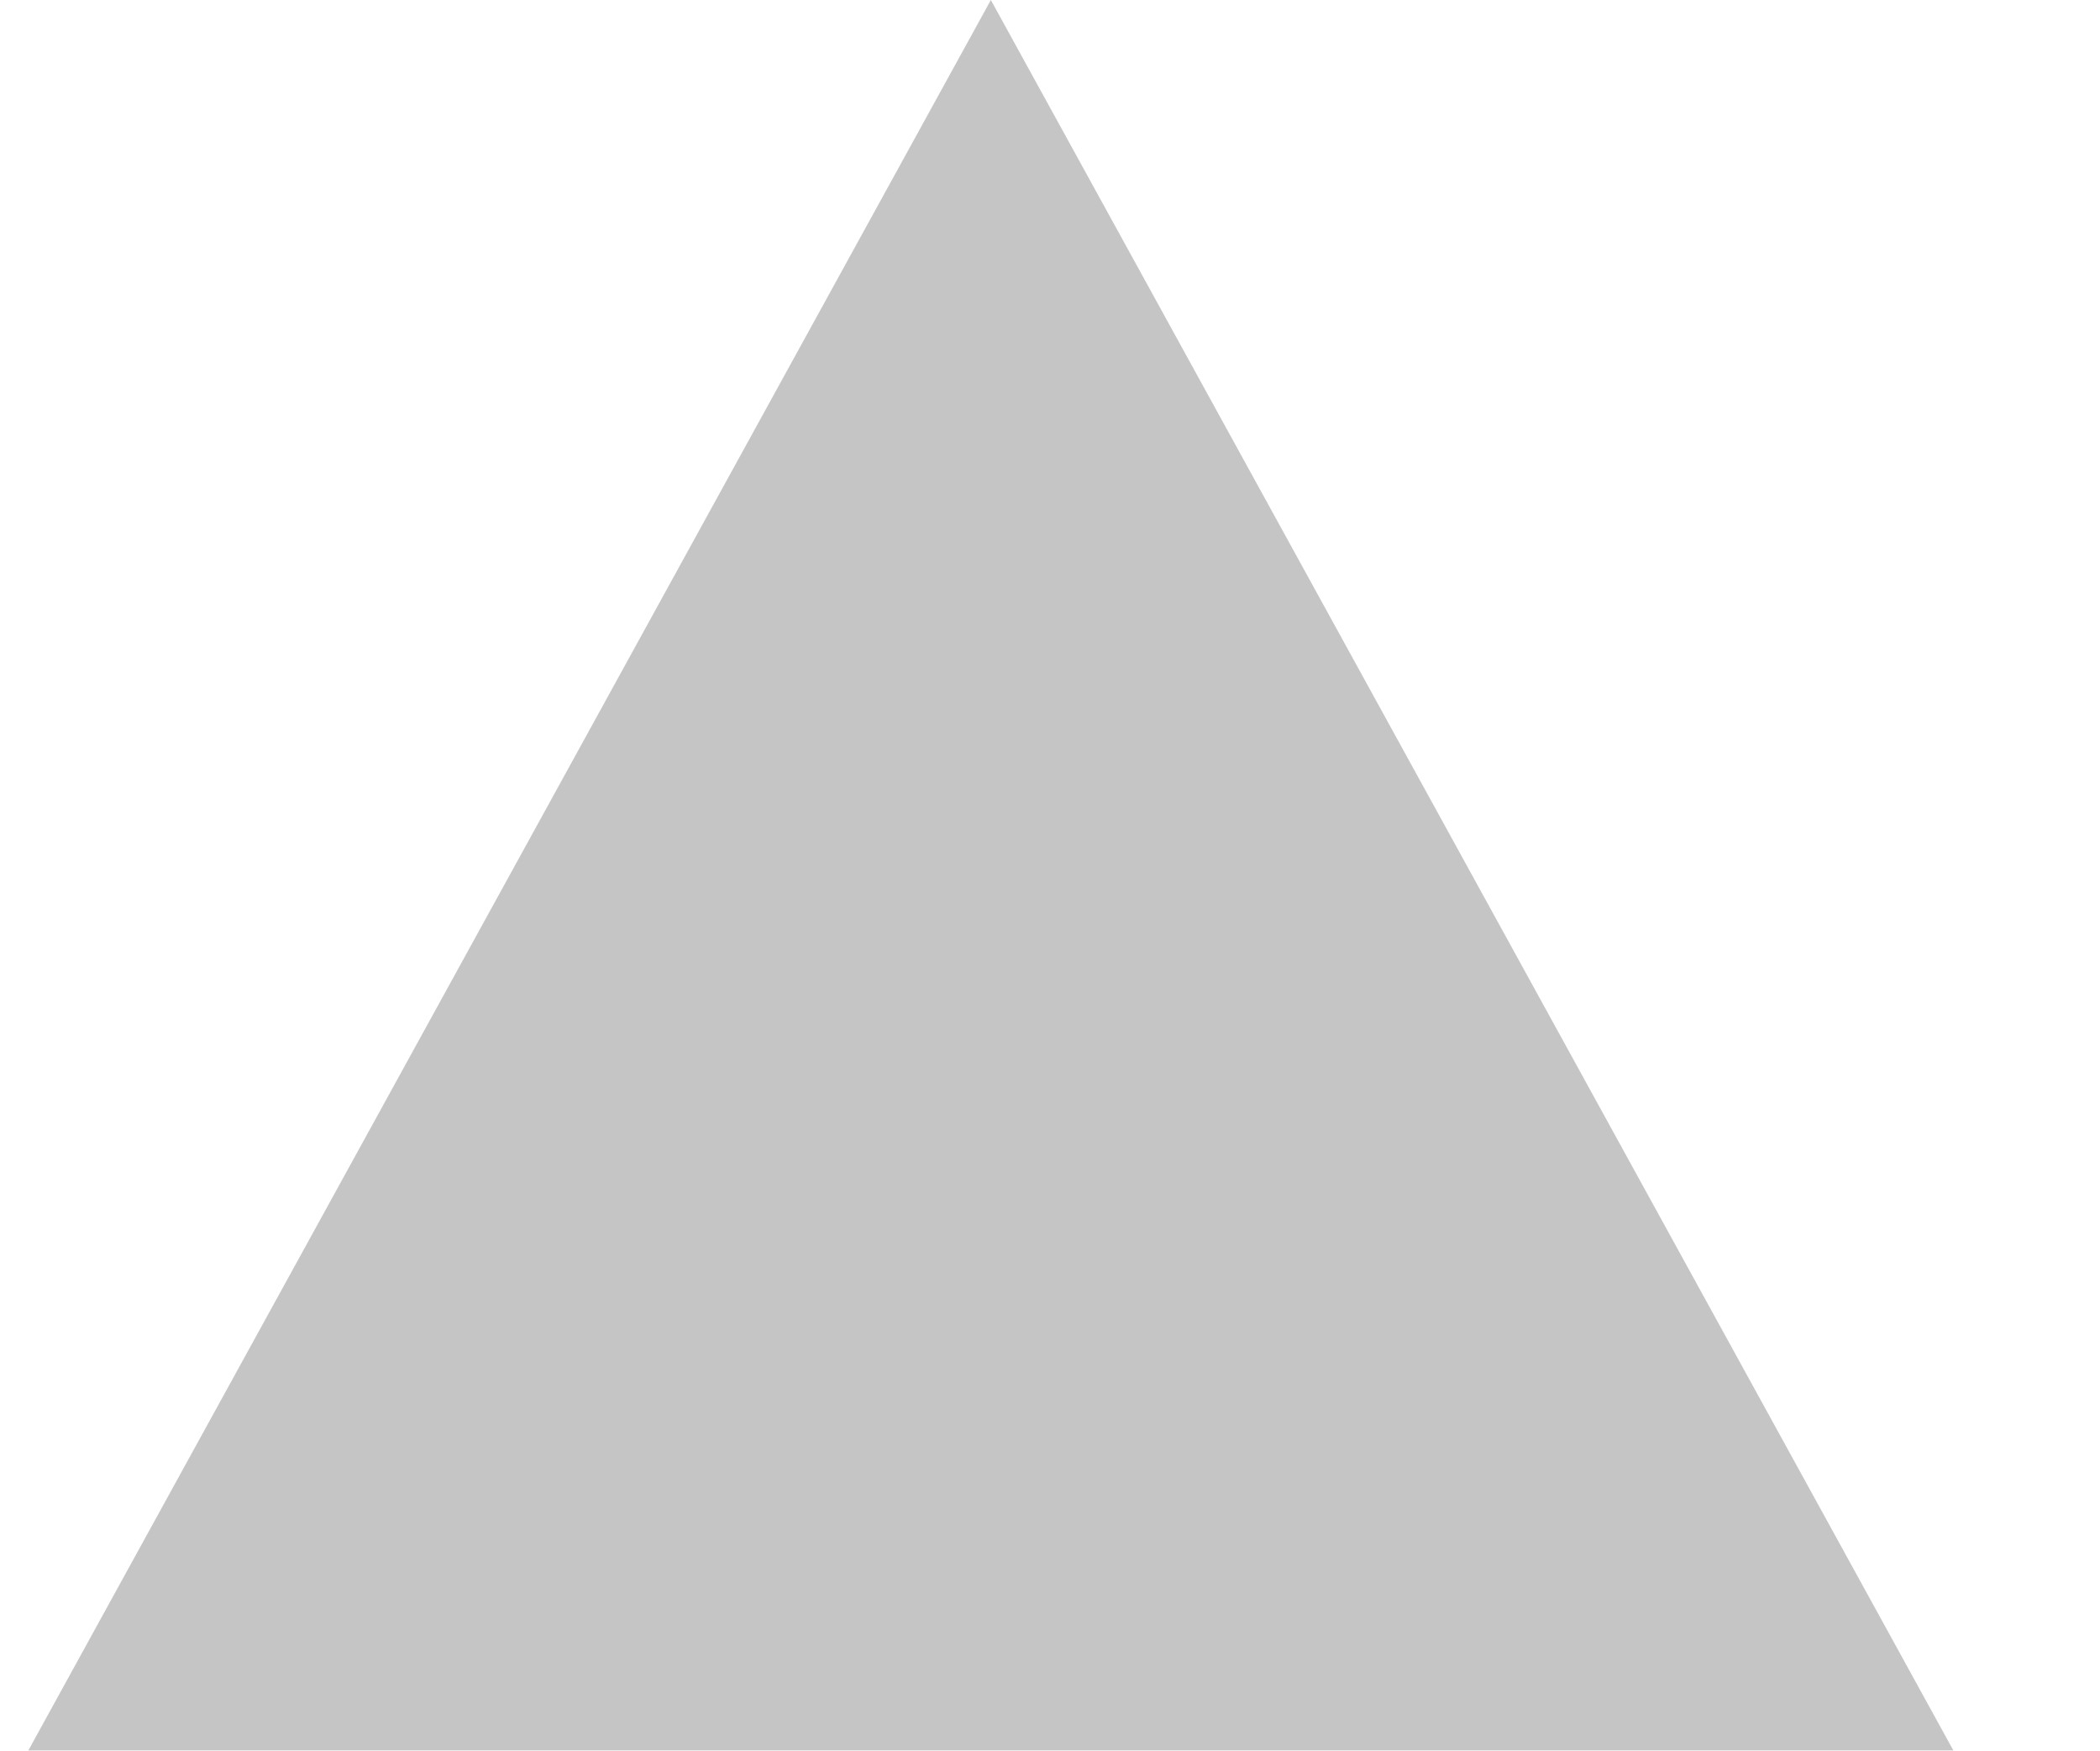
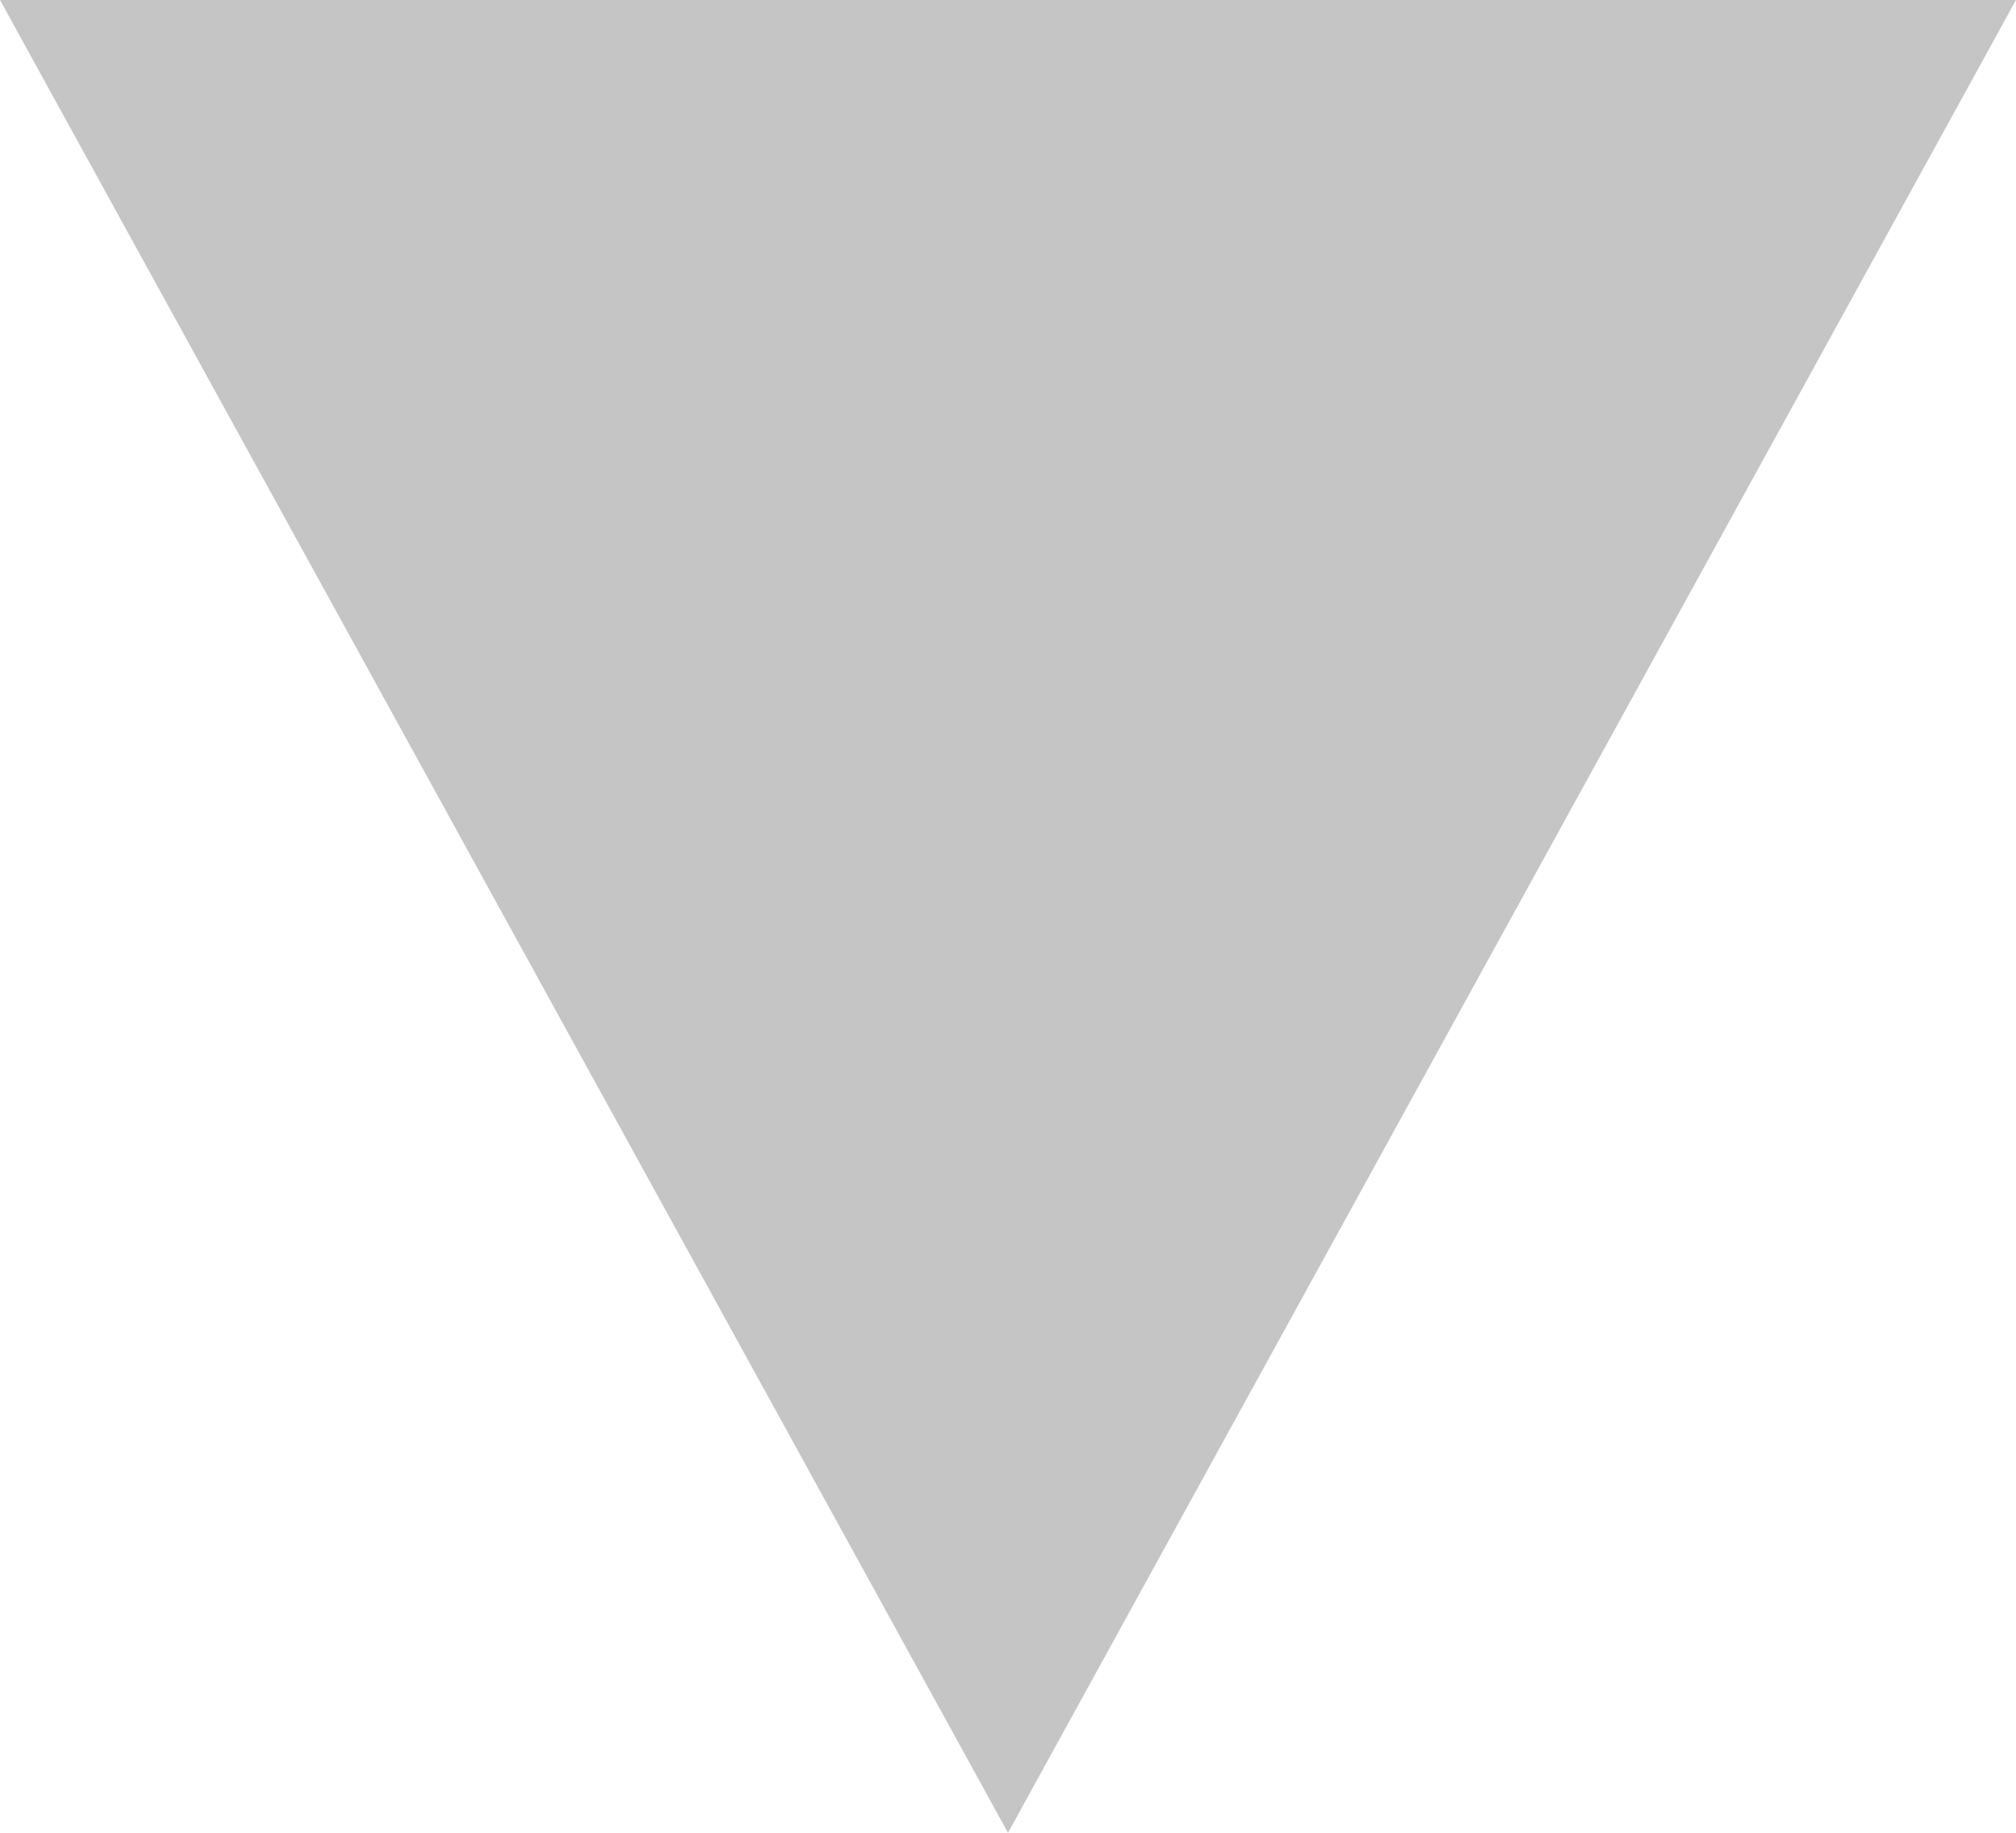
- <svg xmlns="http://www.w3.org/2000/svg" width="12" height="10" viewBox="0 0 12 10" fill="none">
-   <path d="M5.662 0L11.162 10L0.162 10" fill="#C5C5C5" />
+ <svg xmlns="http://www.w3.org/2000/svg" width="11" height="10" viewBox="0 0 11 10" fill="none">
+   <path d="M5.5 10L0 0H11" fill="#C5C5C5" />
</svg>
